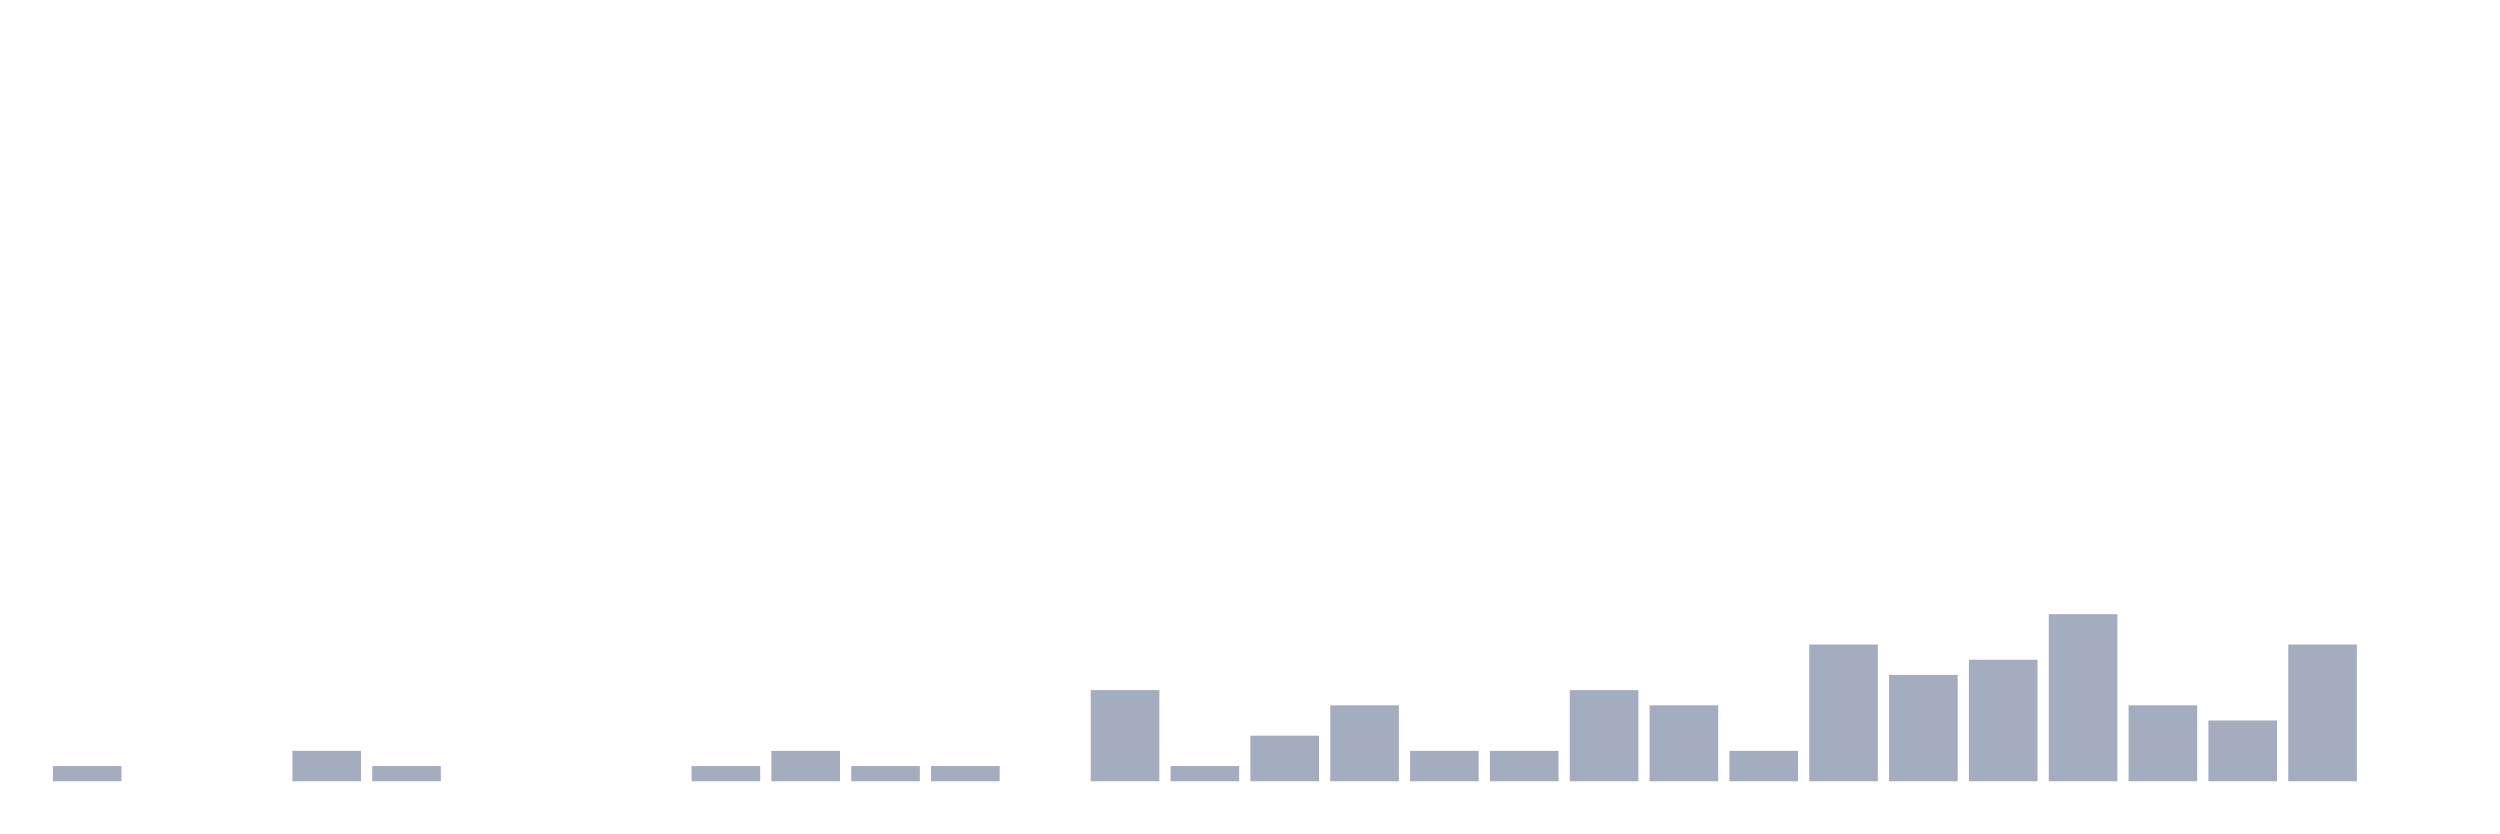
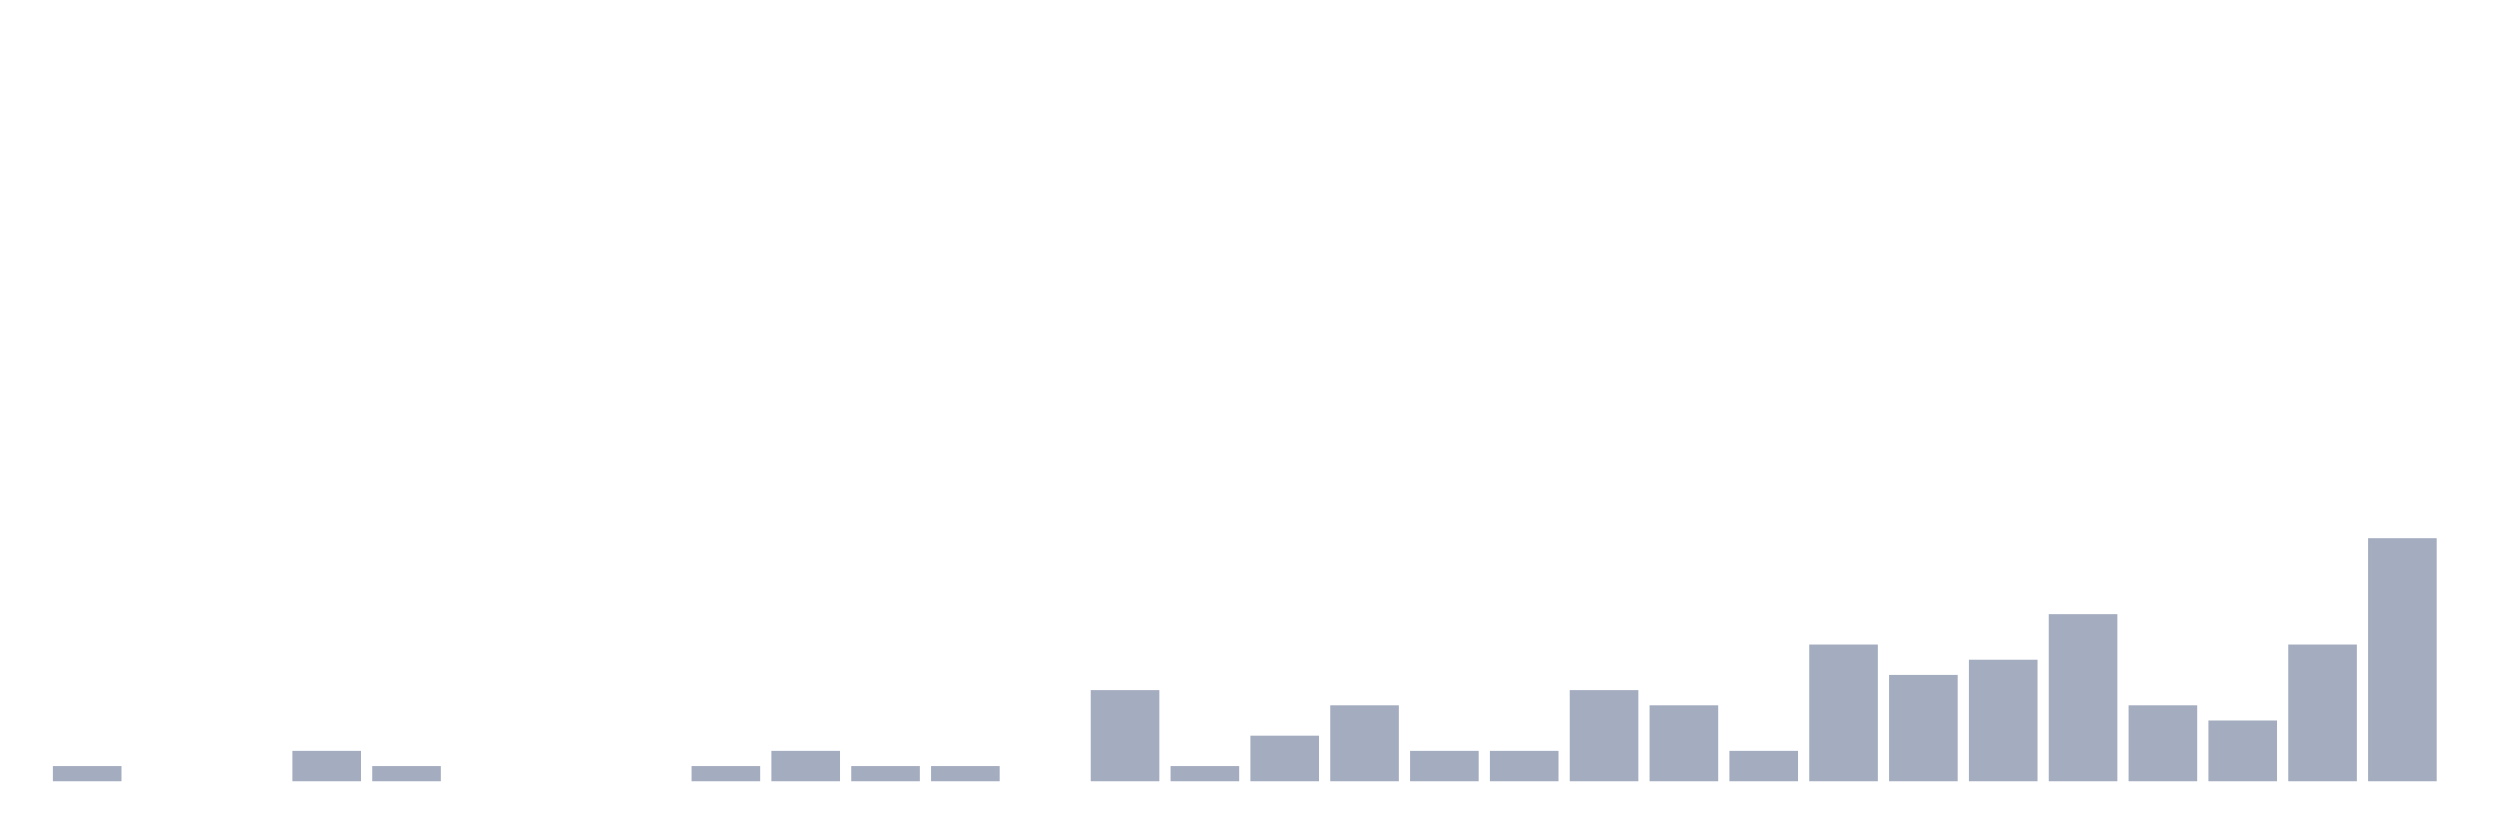
<svg xmlns="http://www.w3.org/2000/svg" viewBox="0 0 480 160">
  <g transform="translate(10,10)">
    <rect class="bar" x="0.153" width="13.175" y="137.083" height="2.917" fill="rgb(164,173,192)" />
    <rect class="bar" x="15.482" width="13.175" y="140" height="0" fill="rgb(164,173,192)" />
    <rect class="bar" x="30.81" width="13.175" y="140" height="0" fill="rgb(164,173,192)" />
    <rect class="bar" x="46.138" width="13.175" y="134.167" height="5.833" fill="rgb(164,173,192)" />
    <rect class="bar" x="61.466" width="13.175" y="137.083" height="2.917" fill="rgb(164,173,192)" />
    <rect class="bar" x="76.794" width="13.175" y="140" height="0" fill="rgb(164,173,192)" />
    <rect class="bar" x="92.123" width="13.175" y="140" height="0" fill="rgb(164,173,192)" />
    <rect class="bar" x="107.451" width="13.175" y="140" height="0" fill="rgb(164,173,192)" />
    <rect class="bar" x="122.779" width="13.175" y="137.083" height="2.917" fill="rgb(164,173,192)" />
    <rect class="bar" x="138.107" width="13.175" y="134.167" height="5.833" fill="rgb(164,173,192)" />
    <rect class="bar" x="153.436" width="13.175" y="137.083" height="2.917" fill="rgb(164,173,192)" />
    <rect class="bar" x="168.764" width="13.175" y="137.083" height="2.917" fill="rgb(164,173,192)" />
    <rect class="bar" x="184.092" width="13.175" y="140" height="0" fill="rgb(164,173,192)" />
    <rect class="bar" x="199.42" width="13.175" y="122.5" height="17.5" fill="rgb(164,173,192)" />
    <rect class="bar" x="214.748" width="13.175" y="137.083" height="2.917" fill="rgb(164,173,192)" />
    <rect class="bar" x="230.077" width="13.175" y="131.25" height="8.75" fill="rgb(164,173,192)" />
    <rect class="bar" x="245.405" width="13.175" y="125.417" height="14.583" fill="rgb(164,173,192)" />
    <rect class="bar" x="260.733" width="13.175" y="134.167" height="5.833" fill="rgb(164,173,192)" />
    <rect class="bar" x="276.061" width="13.175" y="134.167" height="5.833" fill="rgb(164,173,192)" />
    <rect class="bar" x="291.39" width="13.175" y="122.5" height="17.5" fill="rgb(164,173,192)" />
    <rect class="bar" x="306.718" width="13.175" y="125.417" height="14.583" fill="rgb(164,173,192)" />
    <rect class="bar" x="322.046" width="13.175" y="134.167" height="5.833" fill="rgb(164,173,192)" />
    <rect class="bar" x="337.374" width="13.175" y="113.75" height="26.25" fill="rgb(164,173,192)" />
    <rect class="bar" x="352.702" width="13.175" y="119.583" height="20.417" fill="rgb(164,173,192)" />
    <rect class="bar" x="368.031" width="13.175" y="116.667" height="23.333" fill="rgb(164,173,192)" />
    <rect class="bar" x="383.359" width="13.175" y="107.917" height="32.083" fill="rgb(164,173,192)" />
    <rect class="bar" x="398.687" width="13.175" y="125.417" height="14.583" fill="rgb(164,173,192)" />
    <rect class="bar" x="414.015" width="13.175" y="128.333" height="11.667" fill="rgb(164,173,192)" />
    <rect class="bar" x="429.344" width="13.175" y="113.75" height="26.25" fill="rgb(164,173,192)" />
-     <rect class="bar" x="444.672" width="13.175" y="140" height="0" fill="rgb(164,173,192)" />
+     <rect class="bar" x="444.672" width="13.175" y="93.333" height="46.667" fill="rgb(164,173,192)" />
  </g>
</svg>
